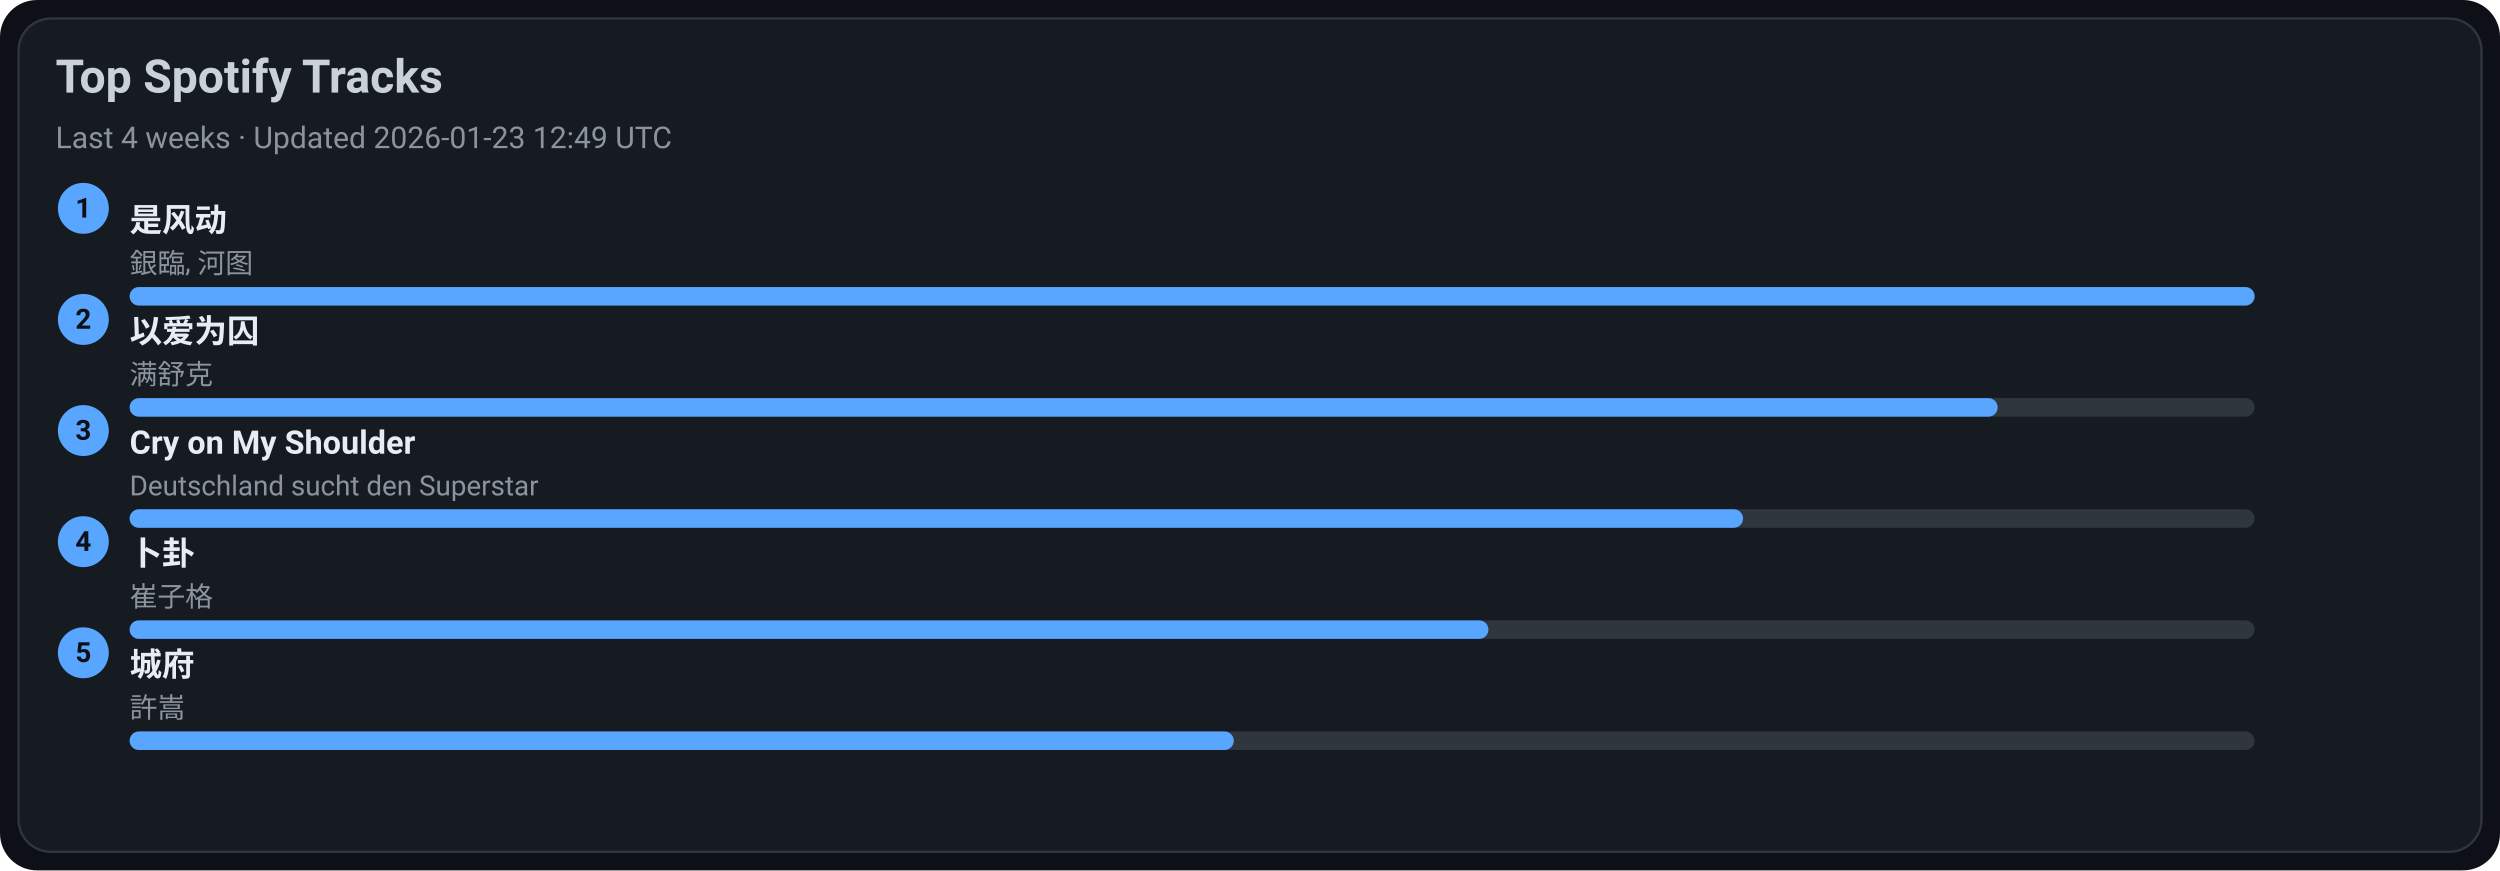
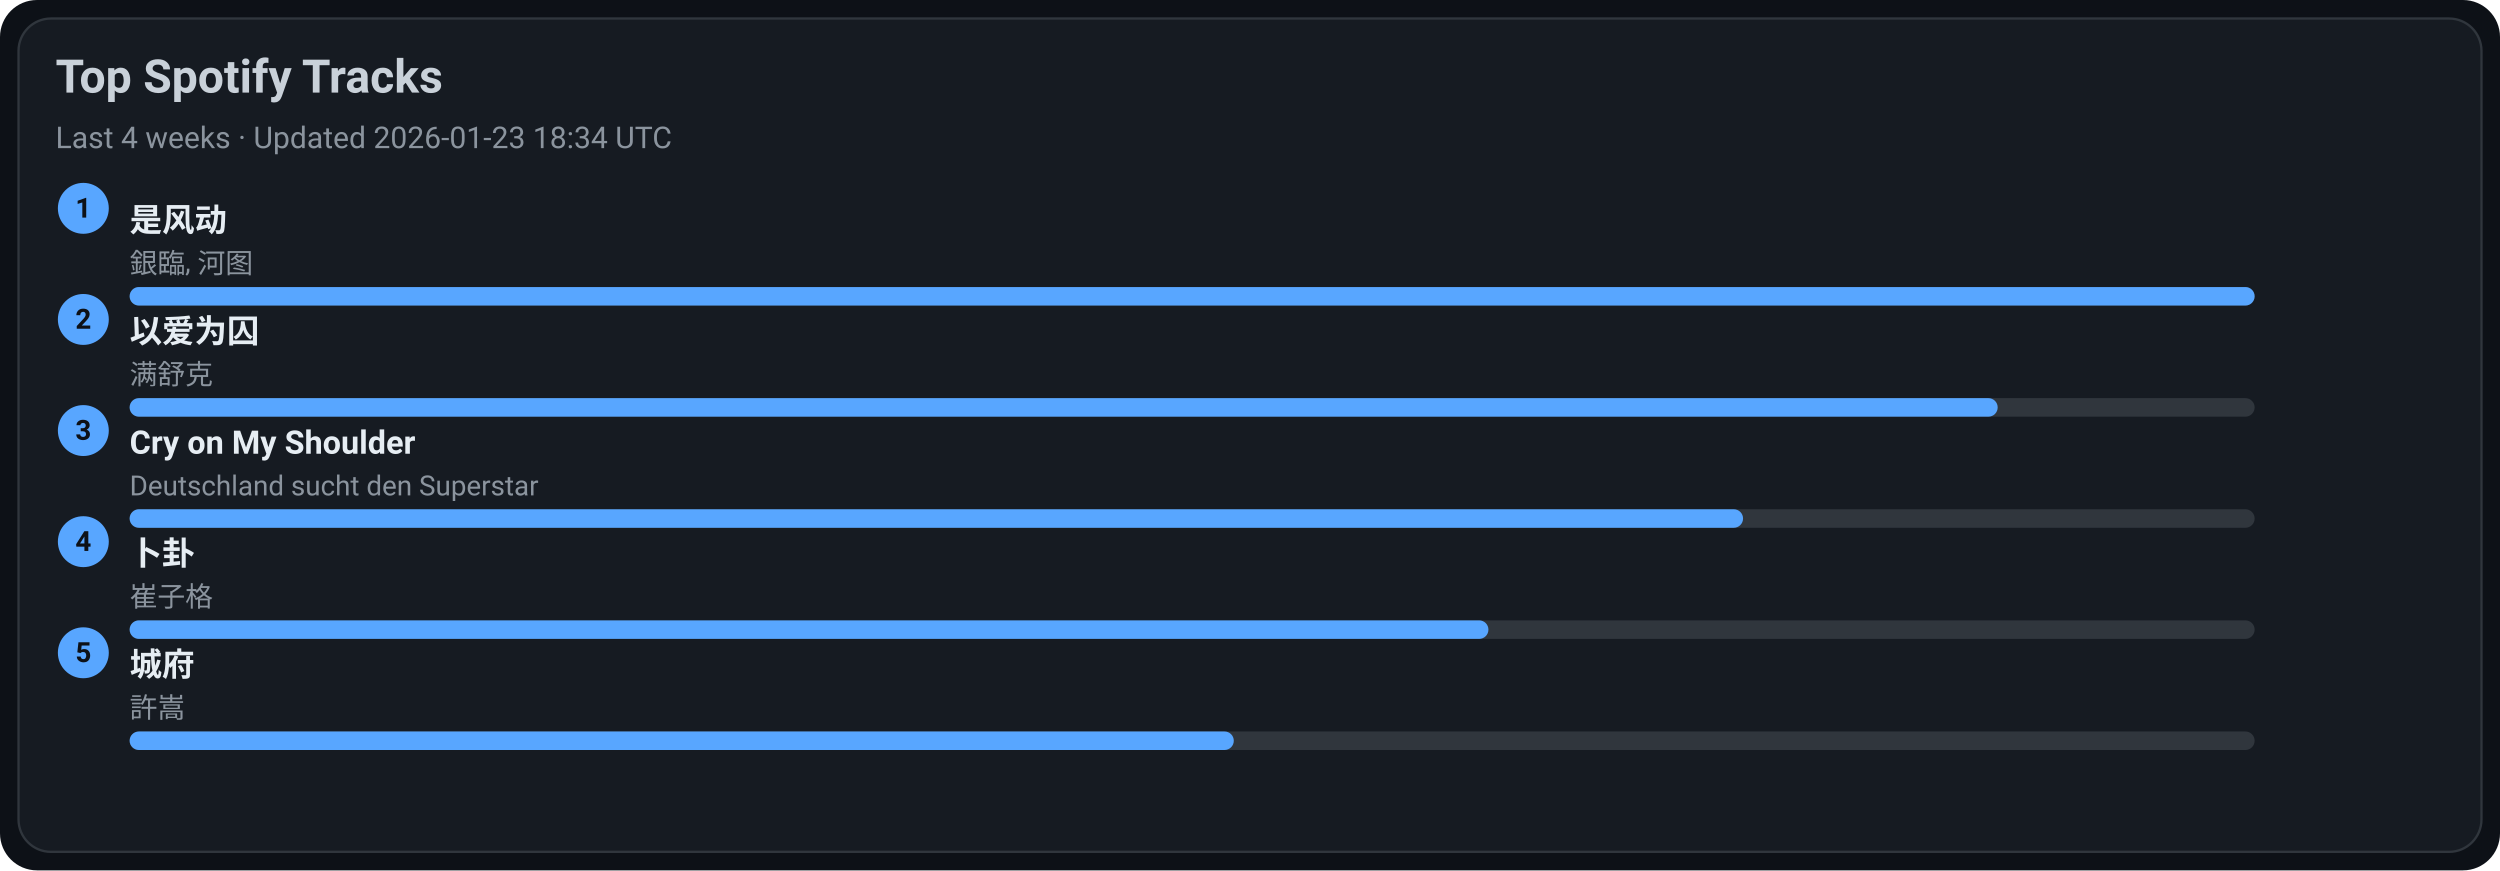
<svg xmlns="http://www.w3.org/2000/svg" width="1080" height="376" viewBox="0 0 1080 376">
  <style>text{font-family:-apple-system,BlinkMacSystemFont,Segoe UI,Roboto,Ubuntu,Helvetica Neue,Arial,Noto Sans,sans-serif}</style>
  <rect width="1080" height="376" rx="16" fill="#0d1117" />
  <rect x="8" y="8" width="1064" height="360" rx="14" fill="#161b22" stroke="#30363d" />
  <text x="24" y="40" font-size="20" fill="#c9d1d9" font-weight="600">Top Spotify Tracks</text>
-   <text x="24" y="64" font-size="13" fill="#8b949e">Last 4 weeks · Updated 2026-01-23 12:49 UTC</text>
+   <text x="24" y="64" font-size="13" fill="#8b949e">Last 4 weeks · Updated 2026-01-23 18:34 UTC</text>
  <circle cx="36" cy="90" r="11" fill="#58a6ff" />
  <text x="36" y="94" text-anchor="middle" font-size="12" fill="#0d1117" font-weight="700">1</text>
  <a href="https://open.spotify.com/track/3lePQ8c4jq7bTePsXEmslh" target="_blank" rel="noopener noreferrer">
    <text x="56" y="100" font-size="14" fill="#e6edf3" font-weight="600">是风动</text>
  </a>
  <text x="56" y="118" font-size="12" fill="#8b949e">銀臨, 河图</text>
  <rect x="56" y="124" width="918" height="8" rx="4" fill="#30363d" />
  <rect x="56" y="124" width="918" height="8" rx="4" fill="#58a6ff" />
  <circle cx="36" cy="138" r="11" fill="#58a6ff" />
  <text x="36" y="142" text-anchor="middle" font-size="12" fill="#0d1117" font-weight="700">2</text>
  <a href="https://open.spotify.com/track/0RW2LEfGQK5BaIho6sSLqf" target="_blank" rel="noopener noreferrer">
    <text x="56" y="148" font-size="14" fill="#e6edf3" font-weight="600">以爱为囚</text>
  </a>
  <text x="56" y="166" font-size="12" fill="#8b949e">满舒克</text>
  <rect x="56" y="172" width="918" height="8" rx="4" fill="#30363d" />
  <rect x="56" y="172" width="807" height="8" rx="4" fill="#58a6ff" />
  <circle cx="36" cy="186" r="11" fill="#58a6ff" />
  <text x="36" y="190" text-anchor="middle" font-size="12" fill="#0d1117" font-weight="700">3</text>
  <a href="https://open.spotify.com/track/6usmG2MoD0C0Lc2pNgCVWV" target="_blank" rel="noopener noreferrer">
    <text x="56" y="196" font-size="14" fill="#e6edf3" font-weight="600">Cry on My Shoulder</text>
  </a>
  <text x="56" y="214" font-size="12" fill="#8b949e">Deutschland sucht den Superstar</text>
  <rect x="56" y="220" width="918" height="8" rx="4" fill="#30363d" />
  <rect x="56" y="220" width="697" height="8" rx="4" fill="#58a6ff" />
  <circle cx="36" cy="234" r="11" fill="#58a6ff" />
  <text x="36" y="238" text-anchor="middle" font-size="12" fill="#0d1117" font-weight="700">4</text>
  <a href="https://open.spotify.com/track/4ToeYifpQaikbYa7krOD6s" target="_blank" rel="noopener noreferrer">
    <text x="56" y="244" font-size="14" fill="#e6edf3" font-weight="600">卜卦</text>
  </a>
  <text x="56" y="262" font-size="12" fill="#8b949e">崔子格</text>
  <rect x="56" y="268" width="918" height="8" rx="4" fill="#30363d" />
  <rect x="56" y="268" width="587" height="8" rx="4" fill="#58a6ff" />
  <circle cx="36" cy="282" r="11" fill="#58a6ff" />
  <text x="36" y="286" text-anchor="middle" font-size="12" fill="#0d1117" font-weight="700">5</text>
  <a href="https://open.spotify.com/track/4AmlSf7hye0QVpnHCcEoEw" target="_blank" rel="noopener noreferrer">
    <text x="56" y="292" font-size="14" fill="#e6edf3" font-weight="600">城府</text>
  </a>
  <text x="56" y="310" font-size="12" fill="#8b949e">許嵩</text>
  <rect x="56" y="316" width="918" height="8" rx="4" fill="#30363d" />
  <rect x="56" y="316" width="477" height="8" rx="4" fill="#58a6ff" />
</svg>
